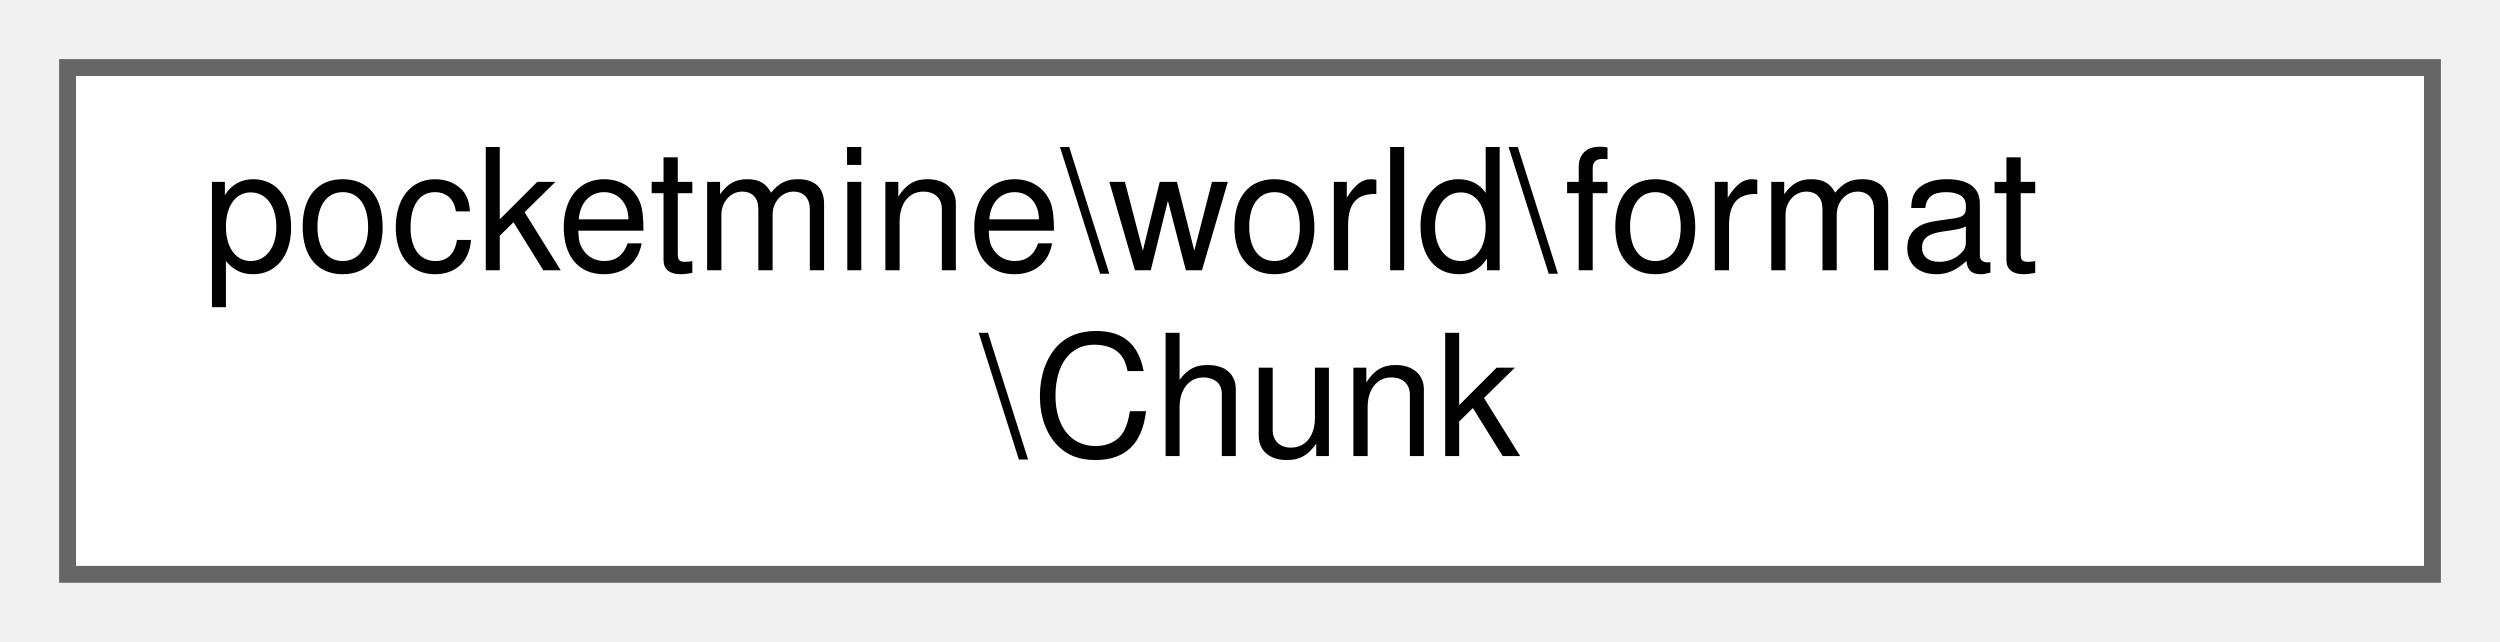
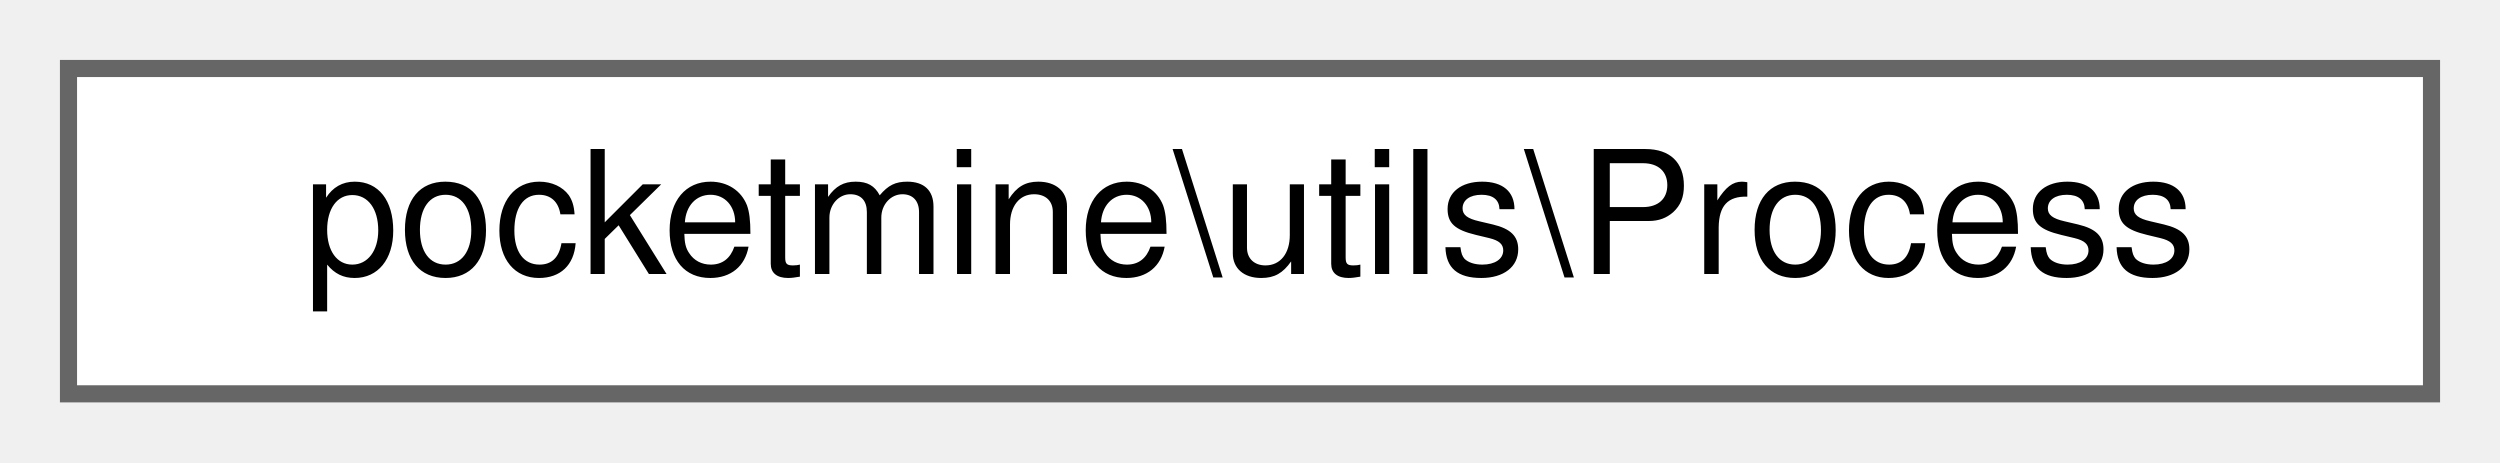
- <svg xmlns="http://www.w3.org/2000/svg" xmlns:xlink="http://www.w3.org/1999/xlink" width="148pt" height="38pt" viewBox="0.00 0.00 148.00 38.00">
-   <g id="graph0" class="graph" transform="scale(1 1) rotate(0) translate(4 34)">
+ <svg xmlns="http://www.w3.org/2000/svg" xmlns:xlink="http://www.w3.org/1999/xlink" width="146pt" height="27pt" viewBox="0.00 0.00 146.00 27.00">
+   <g id="graph0" class="graph" transform="scale(1 1) rotate(0) translate(4 23)">
    <g id="Node000000" class="node">
      <g id="a_Node000000">
-         <a xlink:href="d2/de7/classpocketmine_1_1world_1_1format_1_1_chunk.html" target="_top" xlink:title=" ">
-           <polygon fill="white" stroke="#666666" points="140,-30 0,-30 0,0 140,0 140,-30" />
-           <text text-anchor="start" x="8" y="-18" font-family="Helvetica,sans-Serif" font-size="10.00">pocketmine\world\format</text>
-           <text text-anchor="middle" x="70" y="-7" font-family="Helvetica,sans-Serif" font-size="10.00">\Chunk</text>
+         <a xlink:href="d8/d9e/classpocketmine_1_1utils_1_1_process.html" target="_top" xlink:title=" ">
+           <polygon fill="white" stroke="#666666" points="138,-19 0,-19 0,0 138,0 138,-19" />
+           <text text-anchor="middle" x="69" y="-7" font-family="Helvetica,sans-Serif" font-size="10.00">pocketmine\utils\Process</text>
        </a>
      </g>
    </g>
  </g>
</svg>
